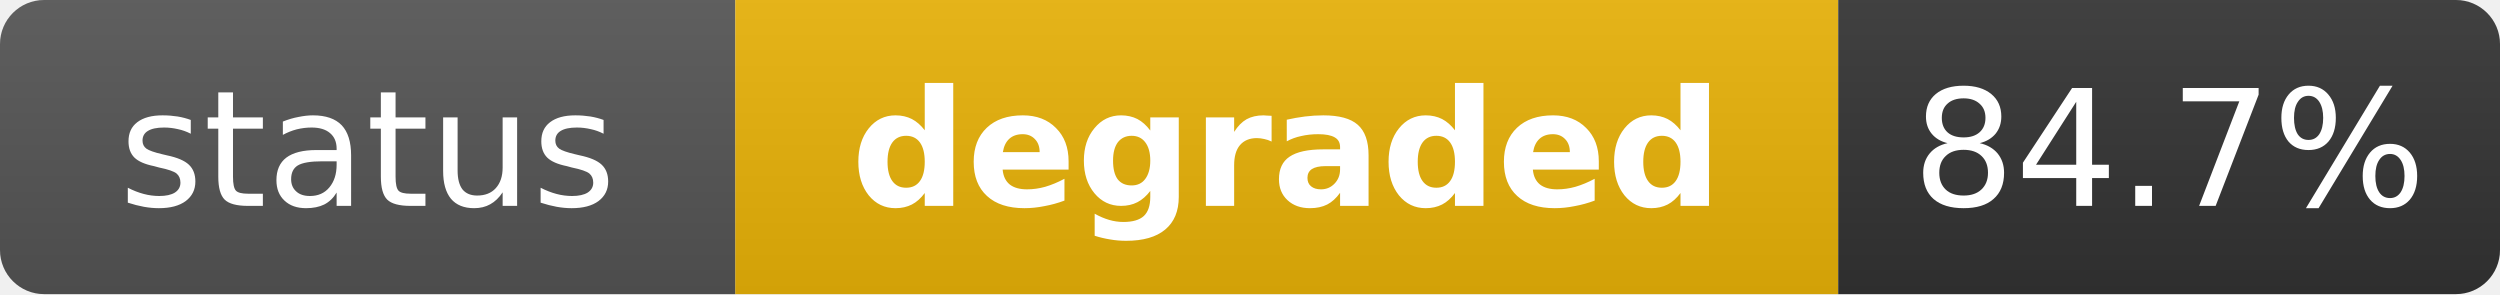
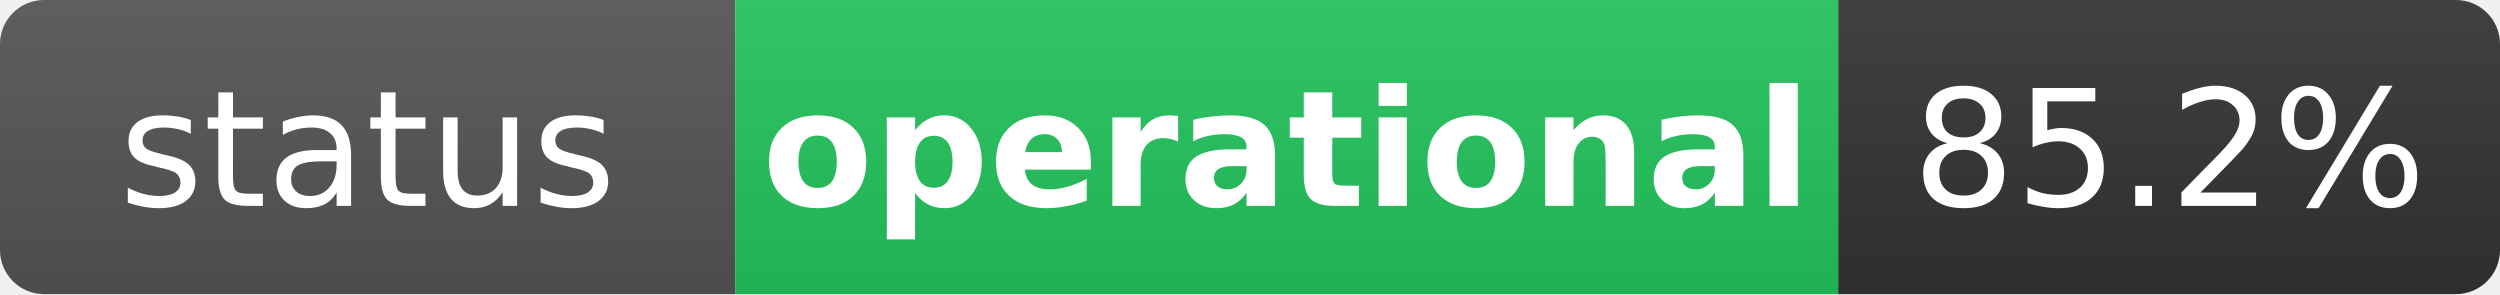
- <svg xmlns="http://www.w3.org/2000/svg" width="170" height="20" role="img" aria-label="status: degraded">
+ <svg xmlns="http://www.w3.org/2000/svg" width="170" height="20" role="img" aria-label="status: operational">
  <linearGradient id="s" x2="0" y2="100%">
    <stop offset="0" stop-color="#bbb" stop-opacity=".1" />
    <stop offset="1" stop-opacity=".1" />
  </linearGradient>
  <clipPath id="r">
    <rect width="170" height="20" rx="3" fill="#fff" />
  </clipPath>
  <g clip-path="url(#r)">
    <rect width="50" height="20" fill="#555" />
-     <rect x="50" width="75" height="20" fill="#eab308" />
+     <rect x="50" width="75" height="20" fill="#22c55e" />
    <rect x="125" width="45" height="20" fill="#333" />
    <rect width="170" height="20" fill="url(#s)" />
  </g>
  <g fill="#fff" text-anchor="middle" font-family="Verdana,Geneva,DejaVu Sans,sans-serif" text-rendering="geometricPrecision" font-size="11">
    <text x="25" y="14" fill="#fff">status</text>
-     <text x="87.5" y="14" fill="#fff" font-weight="bold">degraded</text>
-     <text x="147.5" y="14" fill="#fff">84.7%</text>
+     <text x="87.5" y="14" fill="#fff" font-weight="bold">operational</text>
+     <text x="147.5" y="14" fill="#fff">85.2%</text>
  </g>
</svg>
